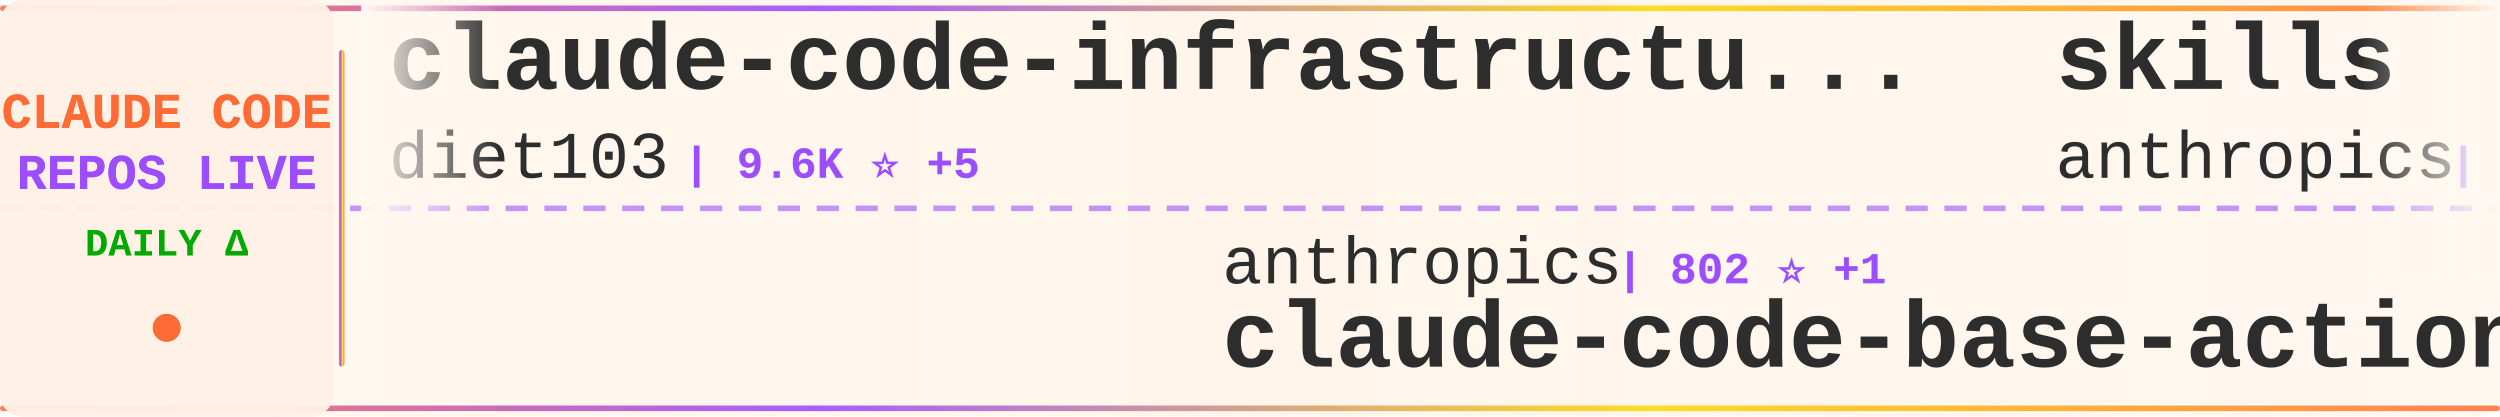
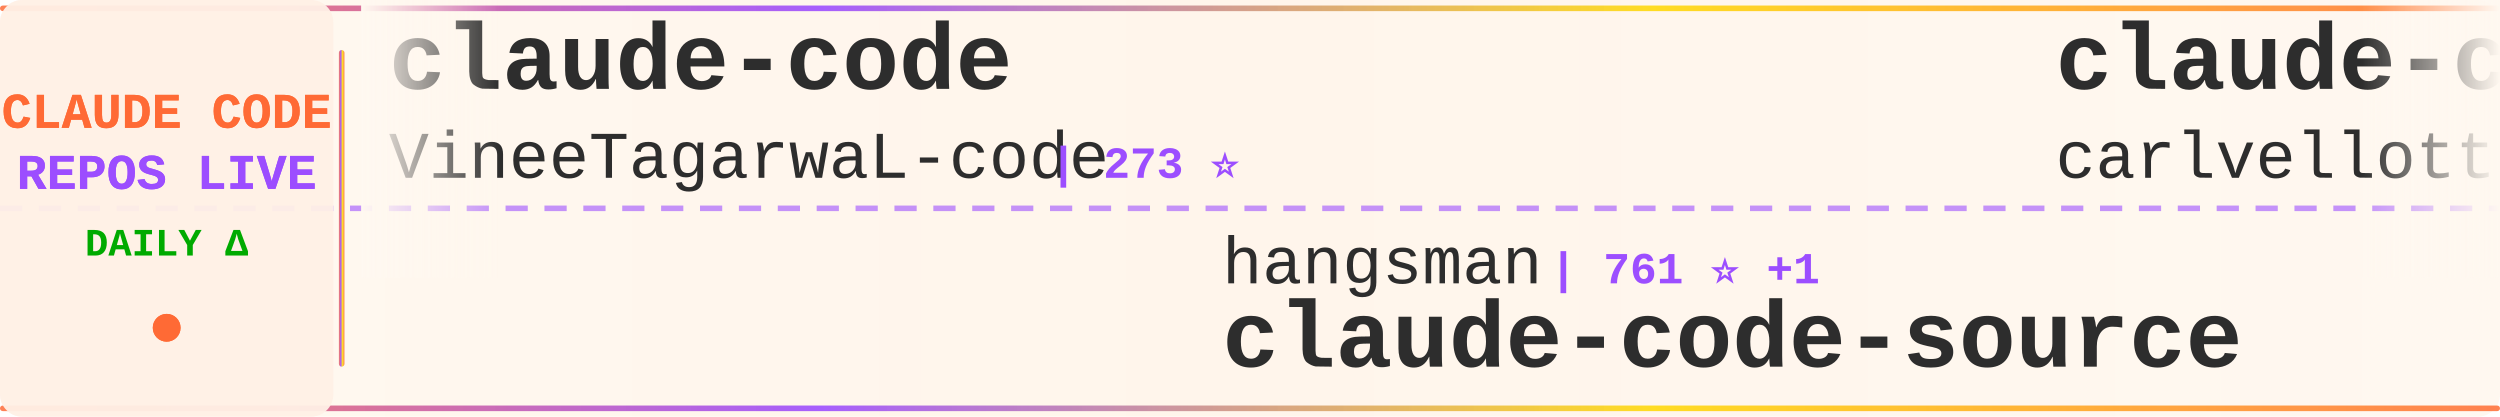
<svg xmlns="http://www.w3.org/2000/svg" width="900" height="150">
  <defs>
    <linearGradient id="tickerBg" x1="0%" y1="0%" x2="100%" y2="0%">
      <stop offset="0%" style="stop-color:#fff8f0;stop-opacity:0.98" />
      <stop offset="50%" style="stop-color:#fff5eb;stop-opacity:1" />
      <stop offset="100%" style="stop-color:#fff8f0;stop-opacity:0.98" />
    </linearGradient>
    <linearGradient id="borderGrad" x1="0%" y1="0%" x2="100%" y2="0%">
      <stop offset="0%" style="stop-color:#FF6B35;stop-opacity:0.85">
        <animate attributeName="stop-opacity" values="0.85;1;0.85" dur="2s" repeatCount="indefinite" />
      </stop>
      <stop offset="33%" style="stop-color:#9C4EFF;stop-opacity:0.9">
        <animate attributeName="stop-opacity" values="0.9;1;0.9" dur="2.2s" repeatCount="indefinite" />
      </stop>
      <stop offset="66%" style="stop-color:#FFD700;stop-opacity:0.85">
        <animate attributeName="stop-opacity" values="0.85;1;0.85" dur="1.8s" repeatCount="indefinite" />
      </stop>
      <stop offset="100%" style="stop-color:#FF6B35;stop-opacity:0.85">
        <animate attributeName="stop-opacity" values="0.85;1;0.85" dur="2s" repeatCount="indefinite" />
      </stop>
    </linearGradient>
    <filter id="textGlow">
      <feGaussianBlur stdDeviation="0.15" result="coloredBlur" />
      <feMerge>
        <feMergeNode in="coloredBlur" />
        <feMergeNode in="SourceGraphic" />
      </feMerge>
    </filter>
    <filter id="metricGlow">
      <feGaussianBlur stdDeviation="0.2" result="coloredBlur" />
      <feMerge>
        <feMergeNode in="coloredBlur" />
        <feMergeNode in="SourceGraphic" />
      </feMerge>
    </filter>
    <linearGradient id="leftFade" x1="0%" y1="0%" x2="100%" y2="0%">
      <stop offset="0%" style="stop-color:#fff8f0;stop-opacity:1" />
      <stop offset="100%" style="stop-color:#fff8f0;stop-opacity:0" />
    </linearGradient>
    <linearGradient id="rightFade" x1="0%" y1="0%" x2="100%" y2="0%">
      <stop offset="0%" style="stop-color:#fff8f0;stop-opacity:0" />
      <stop offset="100%" style="stop-color:#fff8f0;stop-opacity:1" />
    </linearGradient>
  </defs>
  <rect width="900" height="150" fill="url(#tickerBg)" rx="8" />
  <rect x="0" y="2" width="900" height="2" fill="url(#borderGrad)" rx="1" />
  <rect x="0" y="146" width="900" height="2" fill="url(#borderGrad)" rx="1" />
  <line x1="0" y1="75" x2="900" y2="75" stroke="#9C4EFF" stroke-width="2" stroke-dasharray="8 6" opacity="0.6" />
  <rect x="0" y="0" width="120" height="150" fill="#fff0e6" opacity="0.95" rx="8" />
  <text x="60" y="46" font-family="'Courier New', monospace" font-size="18" font-weight="bold" fill="#FF6B35" text-anchor="middle" filter="url(#textGlow)">
    CLAUDE CODE
  </text>
  <text x="60" y="68" font-family="'Courier New', monospace" font-size="18" font-weight="bold" fill="#9C4EFF" text-anchor="middle" filter="url(#textGlow)">
    REPOS LIVE
  </text>
  <text x="60" y="92" font-family="'Courier New', monospace" font-size="14" font-weight="bold" fill="#00aa00" text-anchor="middle">
    DAILY Δ
  </text>
  <circle cx="60" cy="118" r="5" fill="#FF6B35" filter="url(#metricGlow)">
    <animate attributeName="r" values="4;6;4" dur="1.5s" repeatCount="indefinite" />
    <animate attributeName="opacity" values="0.6;1;0.6" dur="1.5s" repeatCount="indefinite" />
  </circle>
  <rect x="122" y="18" width="2" height="114" fill="url(#borderGrad)" rx="1" />
  <clipPath id="tickerClip">
    <rect x="130" y="0" width="770" height="150" />
  </clipPath>
  <g clip-path="url(#tickerClip)">
    <g id="tickerItems">
      <animateTransform attributeName="transform" attributeType="XML" type="translate" from="0 0" to="-3000 0" dur="54s" repeatCount="indefinite" />
      <g transform="translate(0, 0)">
-         <text x="140" y="32" font-family="'Courier New', monospace" font-size="34" font-weight="bold" fill="#2d2d2d">claude-code-infrastructu...</text>
-         <text x="140" y="64" font-family="'Courier New', monospace" font-size="24" font-weight="normal" fill="#2d2d2d" opacity="1.0">diet103</text>
-         <text x="246" y="64" font-family="'Courier New', monospace" font-size="16" font-weight="bold" fill="#9C4EFF"> | 9.6K ⭐ +5</text>
+         <text x="140" y="32" font-family="'Courier New', monospace" font-size="34" font-weight="bold" fill="#2d2d2d">claude-code</text>
+         <text x="140" y="64" font-family="'Courier New', monospace" font-size="24" font-weight="normal" fill="#2d2d2d" opacity="1.0">VineeTagarwaL-code</text>
+         <text x="378" y="64" font-family="'Courier New', monospace" font-size="16" font-weight="bold" fill="#9C4EFF"> | 273 ⭐</text>
      </g>
      <g transform="translate(300, 0)">
-         <text x="140" y="102" font-family="'Courier New', monospace" font-size="24" font-weight="normal" fill="#2d2d2d" opacity="1.0">anthropics</text>
-         <text x="282" y="102" font-family="'Courier New', monospace" font-size="16" font-weight="bold" fill="#9C4EFF"> | 802 ⭐ +1</text>
-         <text x="140" y="132" font-family="'Courier New', monospace" font-size="34" font-weight="bold" fill="#2d2d2d">claude-code-base-action</text>
+         <text x="140" y="102" font-family="'Courier New', monospace" font-size="24" font-weight="normal" fill="#2d2d2d" opacity="1.0">hangsman</text>
+         <text x="258" y="102" font-family="'Courier New', monospace" font-size="16" font-weight="bold" fill="#9C4EFF"> | 761 ⭐ +1</text>
+         <text x="140" y="132" font-family="'Courier New', monospace" font-size="34" font-weight="bold" fill="#2d2d2d">claude-code-source</text>
      </g>
      <g transform="translate(600, 0)">
-         <text x="140" y="32" font-family="'Courier New', monospace" font-size="34" font-weight="bold" fill="#2d2d2d">skills</text>
-         <text x="140" y="64" font-family="'Courier New', monospace" font-size="24" font-weight="normal" fill="#2d2d2d" opacity="1.0">anthropics</text>
-         <text x="282" y="64" font-family="'Courier New', monospace" font-size="16" font-weight="bold" fill="#9C4EFF"> | 124.3K ⭐ +474</text>
+         <text x="140" y="32" font-family="'Courier New', monospace" font-size="34" font-weight="bold" fill="#2d2d2d">claude-code-pm-course</text>
+         <text x="140" y="64" font-family="'Courier New', monospace" font-size="24" font-weight="normal" fill="#2d2d2d" opacity="1.0">carlvellotti</text>
+         <text x="306" y="64" font-family="'Courier New', monospace" font-size="16" font-weight="bold" fill="#9C4EFF"> | 1.9K ⭐ +3</text>
      </g>
      <g transform="translate(900, 0)">
-         <text x="140" y="102" font-family="'Courier New', monospace" font-size="24" font-weight="normal" fill="#2d2d2d" opacity="1.0">davila7</text>
-         <text x="246" y="102" font-family="'Courier New', monospace" font-size="16" font-weight="bold" fill="#9C4EFF"> | 25.6K ⭐ +197</text>
-         <text x="140" y="132" font-family="'Courier New', monospace" font-size="34" font-weight="bold" fill="#2d2d2d">claude-code-templates</text>
+         <text x="140" y="102" font-family="'Courier New', monospace" font-size="24" font-weight="normal" fill="#2d2d2d" opacity="1.0">LING71671</text>
+         <text x="270" y="102" font-family="'Courier New', monospace" font-size="16" font-weight="bold" fill="#9C4EFF"> | 783 ⭐ +3</text>
+         <text x="140" y="132" font-family="'Courier New', monospace" font-size="34" font-weight="bold" fill="#2d2d2d">Open-ClaudeCode</text>
      </g>
      <g transform="translate(1200, 0)">
-         <text x="140" y="32" font-family="'Courier New', monospace" font-size="34" font-weight="bold" fill="#2d2d2d">claude-code-from-source</text>
-         <text x="140" y="64" font-family="'Courier New', monospace" font-size="24" font-weight="normal" fill="#2d2d2d" opacity="1.0">alejandrobalderas</text>
-         <text x="366" y="64" font-family="'Courier New', monospace" font-size="16" font-weight="bold" fill="#9C4EFF"> | 1.8K ⭐ +14</text>
+         <text x="140" y="32" font-family="'Courier New', monospace" font-size="34" font-weight="bold" fill="#2d2d2d">claude-coder</text>
+         <text x="140" y="64" font-family="'Courier New', monospace" font-size="24" font-weight="normal" fill="#2d2d2d" opacity="1.0">kodu-ai</text>
+         <text x="246" y="64" font-family="'Courier New', monospace" font-size="16" font-weight="bold" fill="#9C4EFF"> | 5.3K ⭐ +1</text>
      </g>
      <g transform="translate(1500, 0)">
-         <text x="140" y="102" font-family="'Courier New', monospace" font-size="24" font-weight="normal" fill="#2d2d2d" opacity="1.0">chiragjoshi12</text>
-         <text x="318" y="102" font-family="'Courier New', monospace" font-size="16" font-weight="bold" fill="#9C4EFF"> | 195 ⭐</text>
+         <text x="140" y="102" font-family="'Courier New', monospace" font-size="24" font-weight="normal" fill="#2d2d2d" opacity="1.0">frankbria</text>
+         <text x="270" y="102" font-family="'Courier New', monospace" font-size="16" font-weight="bold" fill="#9C4EFF"> | 8.9K ⭐ +17</text>
+         <text x="140" y="132" font-family="'Courier New', monospace" font-size="34" font-weight="bold" fill="#2d2d2d">ralph-claude-code</text>
+       </g>
+       <g transform="translate(1800, 0)">
+         <text x="140" y="32" font-family="'Courier New', monospace" font-size="34" font-weight="bold" fill="#2d2d2d">claude-code-action</text>
+         <text x="140" y="64" font-family="'Courier New', monospace" font-size="24" font-weight="normal" fill="#2d2d2d" opacity="1.0">anthropics</text>
+         <text x="282" y="64" font-family="'Courier New', monospace" font-size="16" font-weight="bold" fill="#9C4EFF"> | 7.3K ⭐ +20</text>
+       </g>
+       <g transform="translate(2100, 0)">
+         <text x="140" y="102" font-family="'Courier New', monospace" font-size="24" font-weight="normal" fill="#2d2d2d" opacity="1.0">eyaltoledano</text>
+         <text x="306" y="102" font-family="'Courier New', monospace" font-size="16" font-weight="bold" fill="#9C4EFF"> | 26.9K ⭐ +42</text>
+         <text x="140" y="132" font-family="'Courier New', monospace" font-size="34" font-weight="bold" fill="#2d2d2d">claude-task-master</text>
+       </g>
+       <g transform="translate(2400, 0)">
+         <text x="140" y="32" font-family="'Courier New', monospace" font-size="34" font-weight="bold" fill="#2d2d2d">claude-code-source</text>
+         <text x="140" y="64" font-family="'Courier New', monospace" font-size="24" font-weight="normal" fill="#2d2d2d" opacity="1.0">AprilNEA</text>
+         <text x="258" y="64" font-family="'Courier New', monospace" font-size="16" font-weight="bold" fill="#9C4EFF"> | 373 ⭐</text>
+       </g>
+       <g transform="translate(2700, 0)">
+         <text x="140" y="102" font-family="'Courier New', monospace" font-size="24" font-weight="normal" fill="#2d2d2d" opacity="1.0">anthropics</text>
+         <text x="282" y="102" font-family="'Courier New', monospace" font-size="16" font-weight="bold" fill="#9C4EFF"> | 118.3K ⭐ +334</text>
        <text x="140" y="132" font-family="'Courier New', monospace" font-size="34" font-weight="bold" fill="#2d2d2d">claude-code</text>
      </g>
-       <g transform="translate(1800, 0)">
-         <text x="140" y="32" font-family="'Courier New', monospace" font-size="34" font-weight="bold" fill="#2d2d2d">claude-code-workflows</text>
-         <text x="140" y="64" font-family="'Courier New', monospace" font-size="24" font-weight="normal" fill="#2d2d2d" opacity="1.0">OneRedOak</text>
-         <text x="270" y="64" font-family="'Courier New', monospace" font-size="16" font-weight="bold" fill="#9C4EFF"> | 3.8K ⭐</text>
-       </g>
-       <g transform="translate(2100, 0)">
-         <text x="140" y="102" font-family="'Courier New', monospace" font-size="24" font-weight="normal" fill="#2d2d2d" opacity="1.0">darcyegb</text>
-         <text x="258" y="102" font-family="'Courier New', monospace" font-size="16" font-weight="bold" fill="#9C4EFF"> | 674 ⭐ +1</text>
-         <text x="140" y="132" font-family="'Courier New', monospace" font-size="34" font-weight="bold" fill="#2d2d2d">ClaudeCodeAgents</text>
-       </g>
-       <g transform="translate(2400, 0)">
-         <text x="140" y="32" font-family="'Courier New', monospace" font-size="34" font-weight="bold" fill="#2d2d2d">claude-code-source-build</text>
-         <text x="140" y="64" font-family="'Courier New', monospace" font-size="24" font-weight="normal" fill="#2d2d2d" opacity="1.0">andrew-kramer-inno</text>
-         <text x="378" y="64" font-family="'Courier New', monospace" font-size="16" font-weight="bold" fill="#9C4EFF"> | 580 ⭐ +1</text>
-       </g>
-       <g transform="translate(2700, 0)">
-         <text x="140" y="102" font-family="'Courier New', monospace" font-size="24" font-weight="normal" fill="#2d2d2d" opacity="1.0">FlorianBruniaux</text>
-         <text x="342" y="102" font-family="'Courier New', monospace" font-size="16" font-weight="bold" fill="#9C4EFF"> | 4.0K ⭐ +25</text>
-         <text x="140" y="132" font-family="'Courier New', monospace" font-size="34" font-weight="bold" fill="#2d2d2d">claude-code-ultimate-gui...</text>
-       </g>
      <g transform="translate(3000, 0)">
-         <text x="140" y="32" font-family="'Courier New', monospace" font-size="34" font-weight="bold" fill="#2d2d2d">claude-code-infrastructu...</text>
-         <text x="140" y="64" font-family="'Courier New', monospace" font-size="24" font-weight="normal" fill="#2d2d2d" opacity="1.0">diet103</text>
-         <text x="246" y="64" font-family="'Courier New', monospace" font-size="16" font-weight="bold" fill="#9C4EFF"> | 9.6K ⭐ +5</text>
+         <text x="140" y="32" font-family="'Courier New', monospace" font-size="34" font-weight="bold" fill="#2d2d2d">claude-code</text>
+         <text x="140" y="64" font-family="'Courier New', monospace" font-size="24" font-weight="normal" fill="#2d2d2d" opacity="1.0">VineeTagarwaL-code</text>
+         <text x="378" y="64" font-family="'Courier New', monospace" font-size="16" font-weight="bold" fill="#9C4EFF"> | 273 ⭐</text>
      </g>
      <g transform="translate(3300, 0)">
-         <text x="140" y="102" font-family="'Courier New', monospace" font-size="24" font-weight="normal" fill="#2d2d2d" opacity="1.0">anthropics</text>
-         <text x="282" y="102" font-family="'Courier New', monospace" font-size="16" font-weight="bold" fill="#9C4EFF"> | 802 ⭐ +1</text>
-         <text x="140" y="132" font-family="'Courier New', monospace" font-size="34" font-weight="bold" fill="#2d2d2d">claude-code-base-action</text>
+         <text x="140" y="102" font-family="'Courier New', monospace" font-size="24" font-weight="normal" fill="#2d2d2d" opacity="1.0">hangsman</text>
+         <text x="258" y="102" font-family="'Courier New', monospace" font-size="16" font-weight="bold" fill="#9C4EFF"> | 761 ⭐ +1</text>
+         <text x="140" y="132" font-family="'Courier New', monospace" font-size="34" font-weight="bold" fill="#2d2d2d">claude-code-source</text>
      </g>
      <g transform="translate(3600, 0)">
-         <text x="140" y="32" font-family="'Courier New', monospace" font-size="34" font-weight="bold" fill="#2d2d2d">skills</text>
-         <text x="140" y="64" font-family="'Courier New', monospace" font-size="24" font-weight="normal" fill="#2d2d2d" opacity="1.0">anthropics</text>
-         <text x="282" y="64" font-family="'Courier New', monospace" font-size="16" font-weight="bold" fill="#9C4EFF"> | 124.3K ⭐ +474</text>
+         <text x="140" y="32" font-family="'Courier New', monospace" font-size="34" font-weight="bold" fill="#2d2d2d">claude-code-pm-course</text>
+         <text x="140" y="64" font-family="'Courier New', monospace" font-size="24" font-weight="normal" fill="#2d2d2d" opacity="1.0">carlvellotti</text>
+         <text x="306" y="64" font-family="'Courier New', monospace" font-size="16" font-weight="bold" fill="#9C4EFF"> | 1.9K ⭐ +3</text>
      </g>
      <g transform="translate(3900, 0)">
-         <text x="140" y="102" font-family="'Courier New', monospace" font-size="24" font-weight="normal" fill="#2d2d2d" opacity="1.0">davila7</text>
-         <text x="246" y="102" font-family="'Courier New', monospace" font-size="16" font-weight="bold" fill="#9C4EFF"> | 25.6K ⭐ +197</text>
-         <text x="140" y="132" font-family="'Courier New', monospace" font-size="34" font-weight="bold" fill="#2d2d2d">claude-code-templates</text>
+         <text x="140" y="102" font-family="'Courier New', monospace" font-size="24" font-weight="normal" fill="#2d2d2d" opacity="1.0">LING71671</text>
+         <text x="270" y="102" font-family="'Courier New', monospace" font-size="16" font-weight="bold" fill="#9C4EFF"> | 783 ⭐ +3</text>
+         <text x="140" y="132" font-family="'Courier New', monospace" font-size="34" font-weight="bold" fill="#2d2d2d">Open-ClaudeCode</text>
      </g>
    </g>
  </g>
  <rect x="130" y="0" width="50" height="100" fill="url(#leftFade)" />
  <rect x="850" y="0" width="50" height="100" fill="url(#rightFade)" />
</svg>
